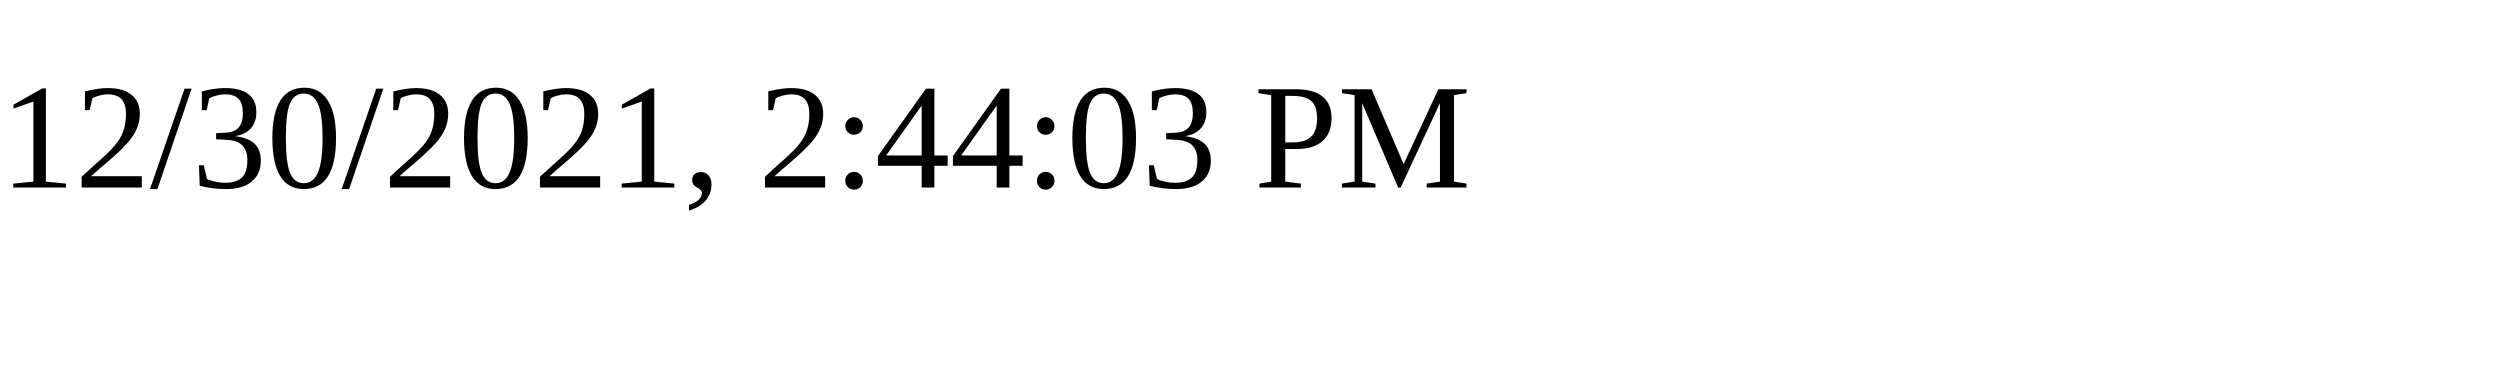
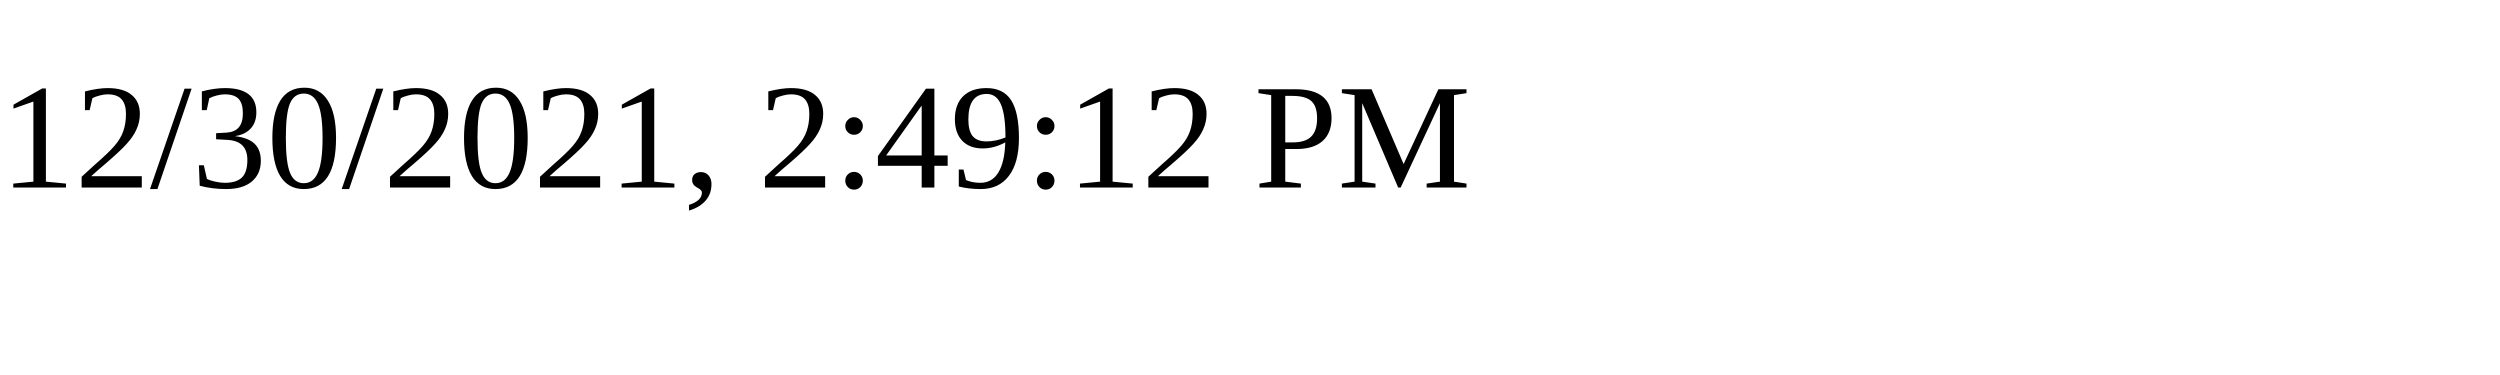
<svg xmlns="http://www.w3.org/2000/svg" height="30" width="200">
-   <text x="0" y="15">12/30/2021, 2:44:03 PM</text>
+   <text x="0" y="15">12/30/2021, 2:49:12 PM</text>
</svg>
